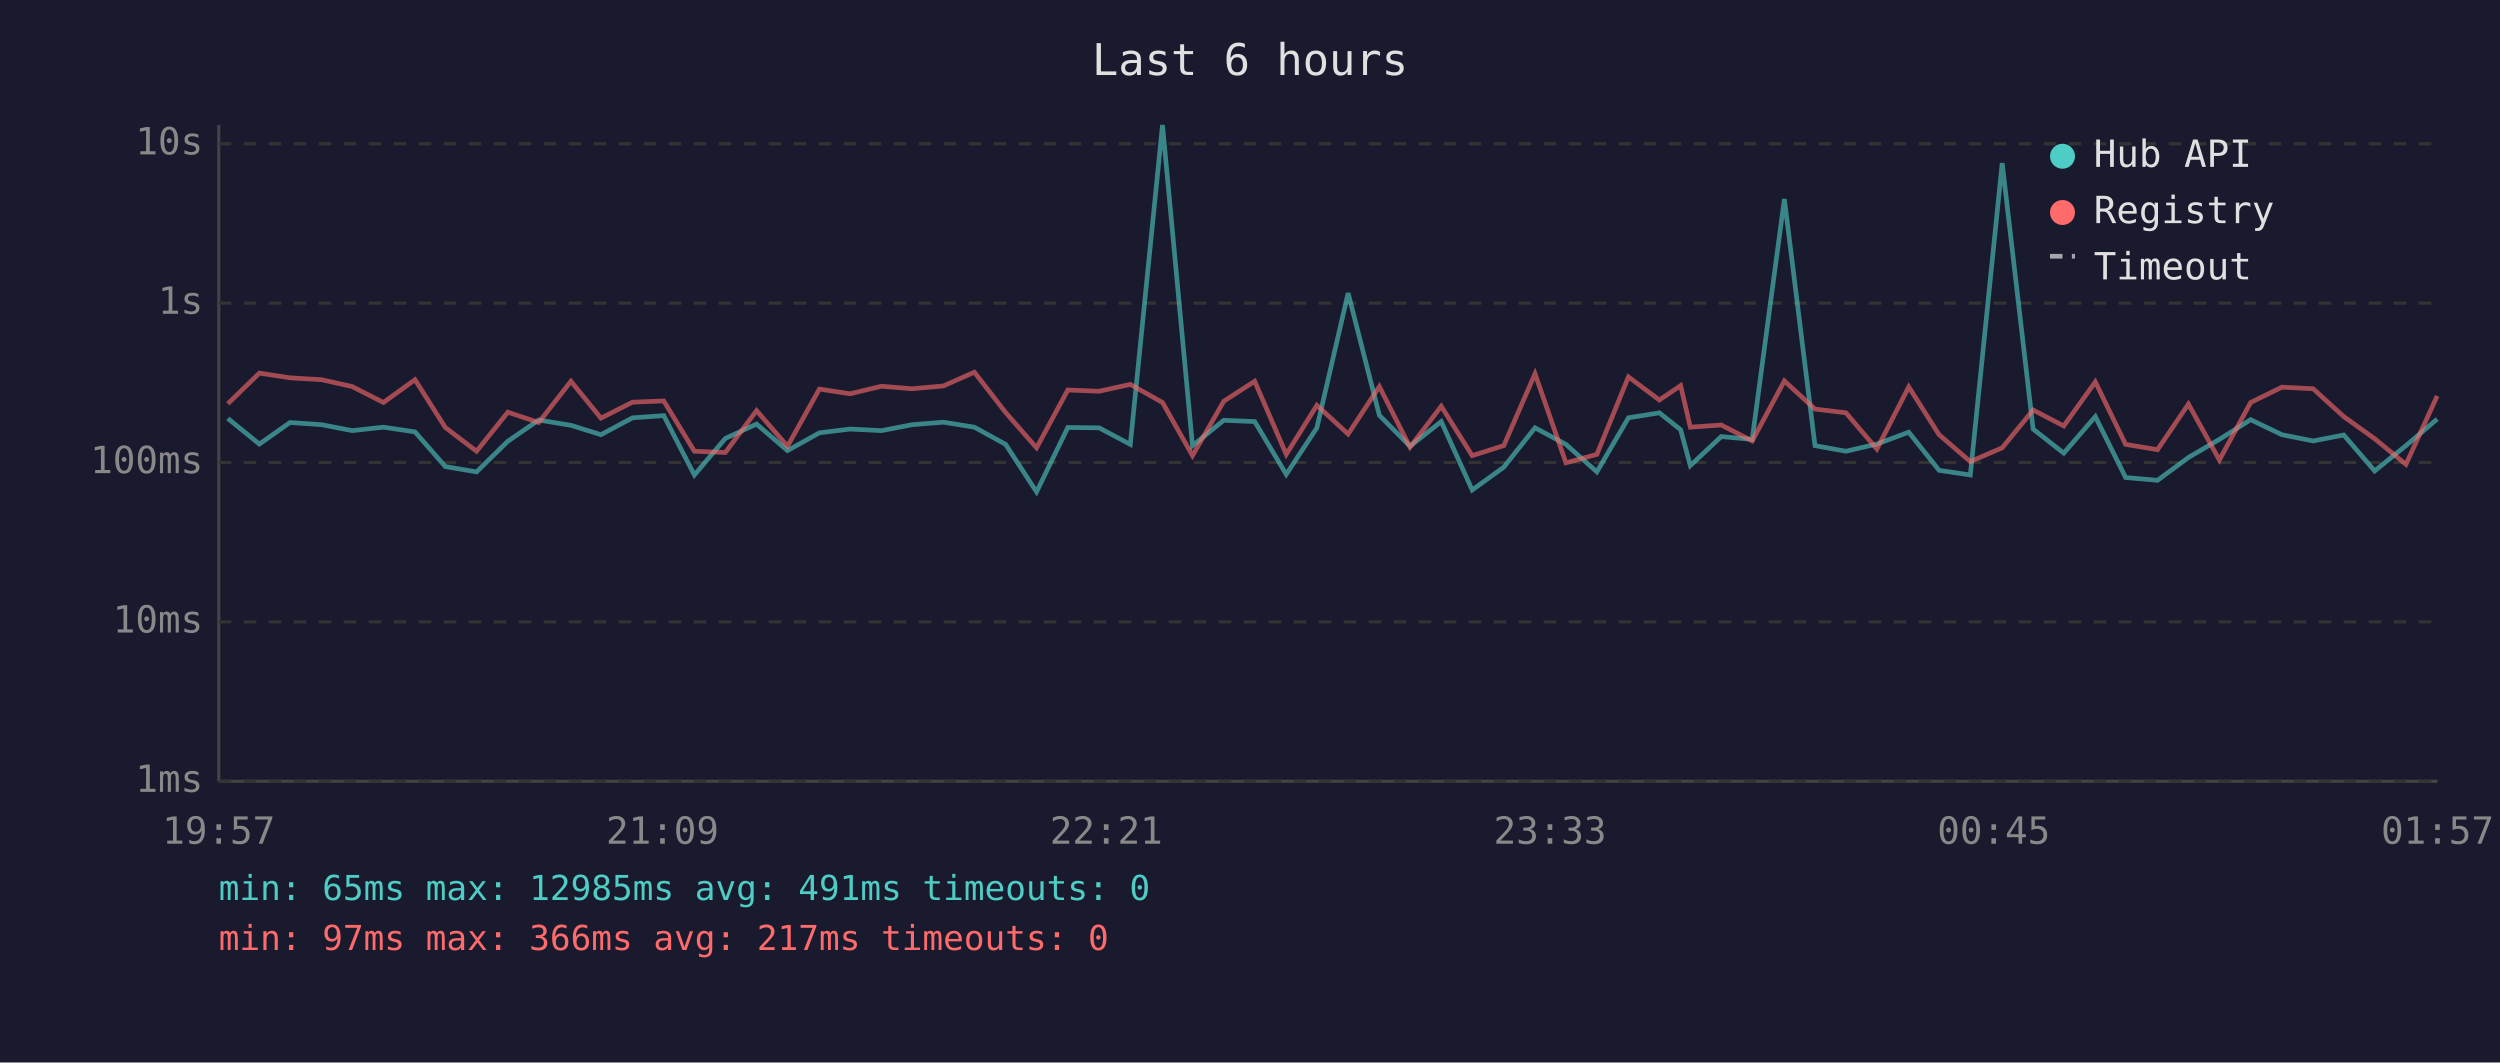
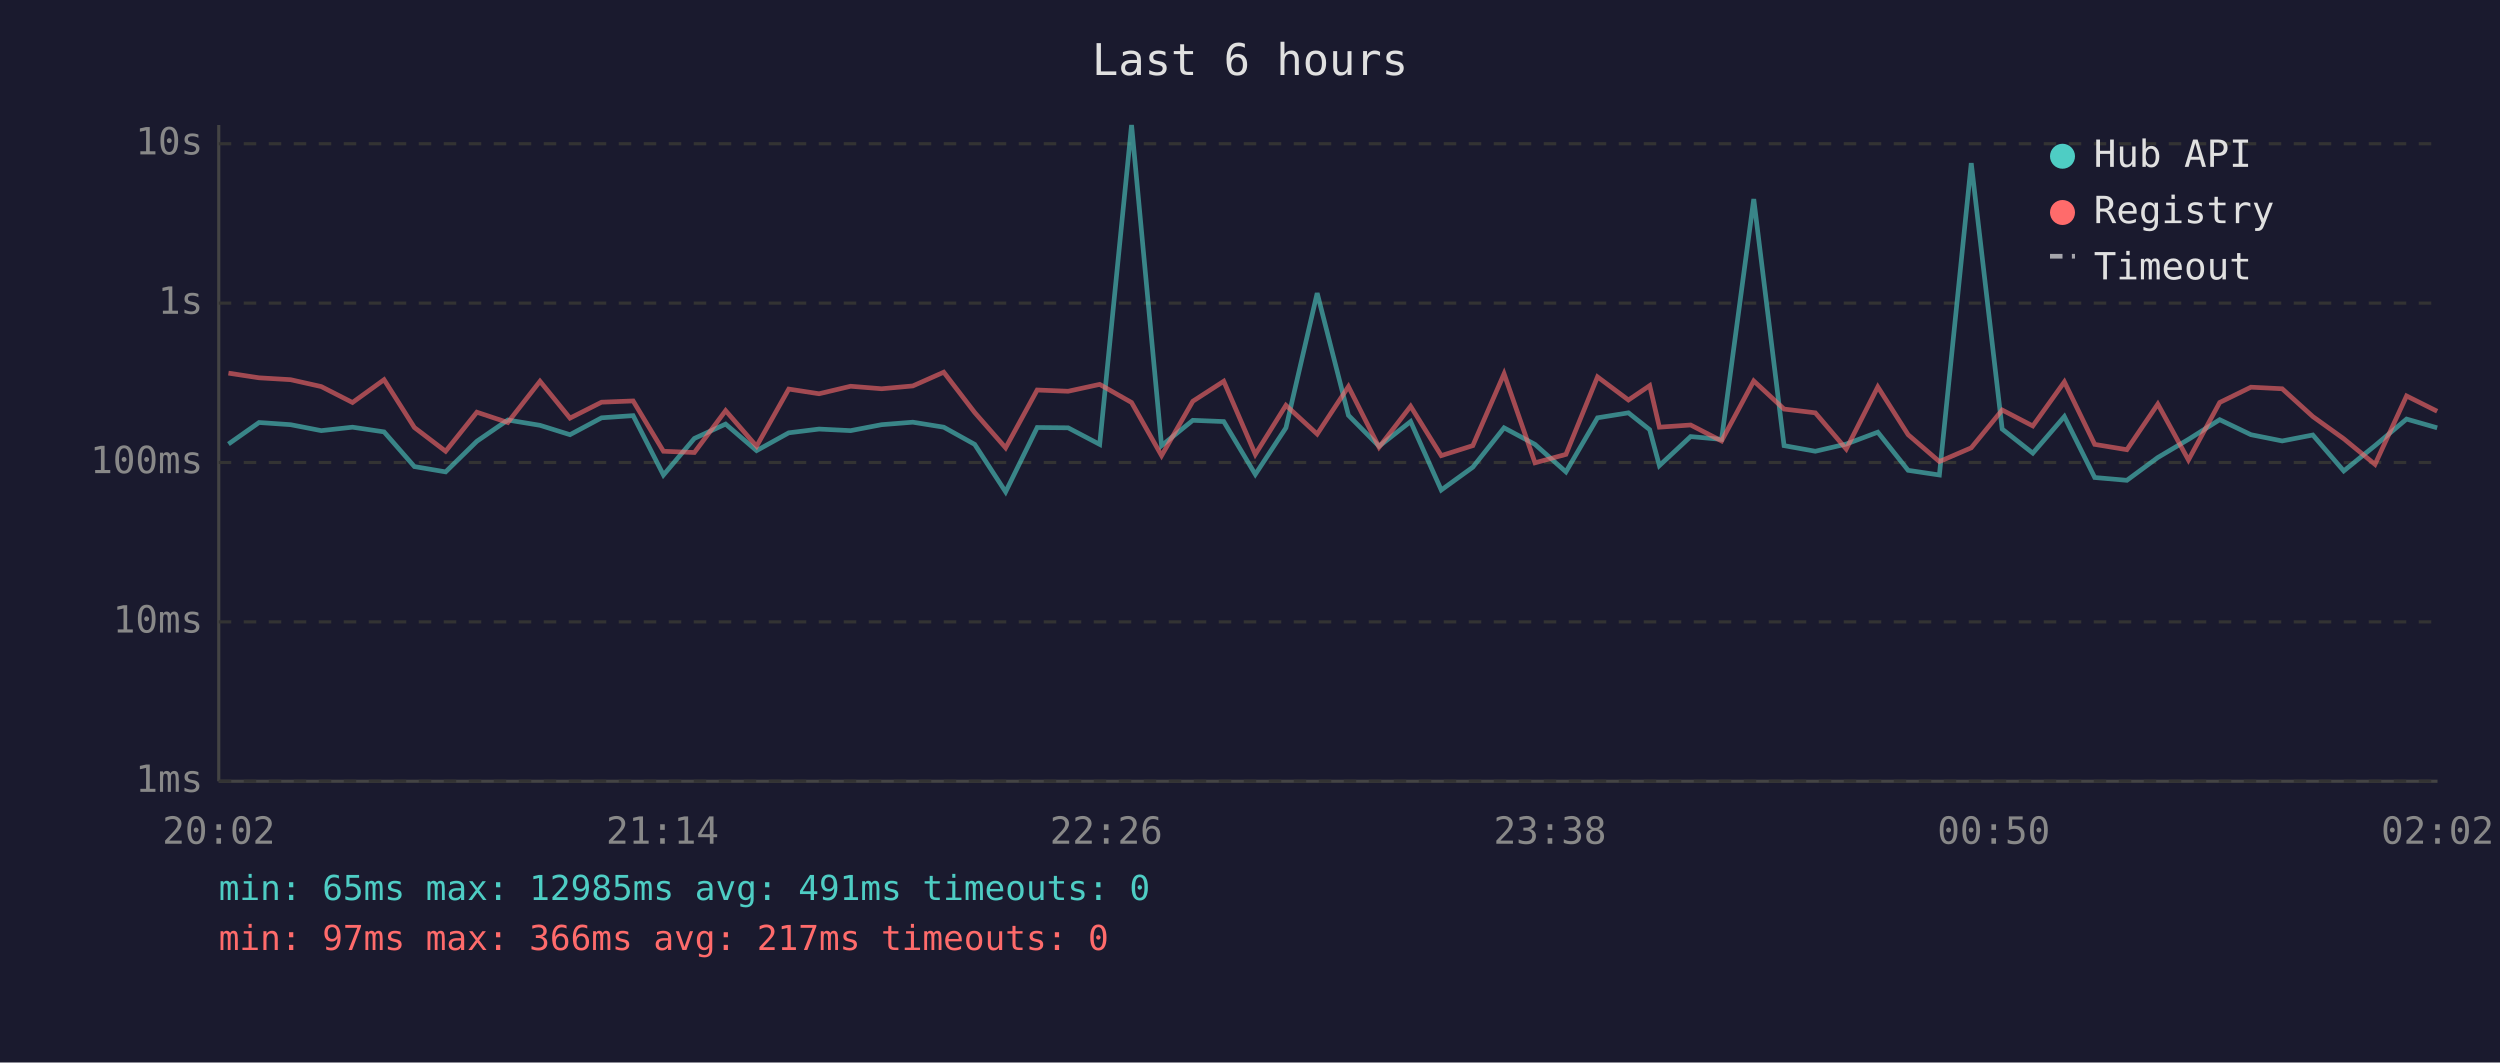
<svg xmlns="http://www.w3.org/2000/svg" viewBox="0 0 800 340" font-family="monospace" font-size="12">
  <rect width="800" height="340" fill="#1a1a2e" />
  <text x="400" y="24" fill="#e0e0e0" font-size="14" text-anchor="middle">Last 6 hours</text>
  <line x1="70" y1="40" x2="70" y2="250" stroke="#444" stroke-width="1" />
  <line x1="70" y1="250" x2="780" y2="250" stroke="#444" stroke-width="1" />
  <line x1="70" y1="250" x2="780" y2="250" stroke="#333" stroke-width="1" stroke-dasharray="4" />
  <text x="65" y="250" fill="#888" text-anchor="end" dominant-baseline="middle">1ms</text>
  <line x1="70" y1="199" x2="780" y2="199" stroke="#333" stroke-width="1" stroke-dasharray="4" />
  <text x="65" y="199" fill="#888" text-anchor="end" dominant-baseline="middle">10ms</text>
  <line x1="70" y1="148" x2="780" y2="148" stroke="#333" stroke-width="1" stroke-dasharray="4" />
  <text x="65" y="148" fill="#888" text-anchor="end" dominant-baseline="middle">100ms</text>
  <line x1="70" y1="97" x2="780" y2="97" stroke="#333" stroke-width="1" stroke-dasharray="4" />
  <text x="65" y="97" fill="#888" text-anchor="end" dominant-baseline="middle">1s</text>
  <line x1="70" y1="46" x2="780" y2="46" stroke="#333" stroke-width="1" stroke-dasharray="4" />
  <text x="65" y="46" fill="#888" text-anchor="end" dominant-baseline="middle">10s</text>
-   <text x="70" y="270" fill="#888" text-anchor="middle">19:57</text>
-   <text x="212" y="270" fill="#888" text-anchor="middle">21:09</text>
-   <text x="354" y="270" fill="#888" text-anchor="middle">22:21</text>
-   <text x="496" y="270" fill="#888" text-anchor="middle">23:33</text>
-   <text x="638" y="270" fill="#888" text-anchor="middle">00:45</text>
-   <text x="780" y="270" fill="#888" text-anchor="middle">01:57</text>
-   <polyline points="72.9,133.9 83.0,142.1 92.8,135.2 102.9,135.9 112.7,137.8 122.7,136.7 132.8,138.2 142.5,149.3 152.5,151.0 162.5,141.2 172.4,134.4 182.7,136.1 192.3,139.1 202.4,133.7 212.4,133.0 222.2,152.0 232.1,140.3 242.1,135.7 252.0,144.2 262.2,138.5 272.0,137.3 282.1,137.8 291.9,135.9 301.9,135.1 311.8,136.7 321.8,142.2 331.7,157.4 341.7,136.8 351.7,136.9 361.7,142.2 372.0,40.0 381.6,142.6 391.6,134.5 401.5,134.9 411.6,151.8 421.4,136.9 431.4,93.8 441.4,132.9 451.2,142.8 461.2,134.9 471.1,156.8 481.2,149.5 491.2,136.9 501.1,142.2 511.0,151.0 521.1,133.7 531.0,132.1 537.8,137.5 540.9,149.0 550.8,139.7 560.7,140.6 571.0,63.7 580.8,142.6 590.7,144.4 600.6,142.1 610.8,138.3 620.5,150.5 630.5,152.0 640.7,52.2 650.6,137.3 660.4,145.0 670.5,133.3 680.2,152.8 690.4,153.7 700.3,146.4 710.2,140.6 720.2,134.3 730.2,139.1 740.2,141.1 750.0,139.2 759.9,150.7 769.9,142.6 779.9,134.1" fill="none" stroke="#4ecdc4" stroke-width="1.5" opacity="0.6" />
-   <polyline points="72.9,129.2 83.0,119.4 92.8,120.9 102.9,121.5 112.7,123.7 122.7,128.8 132.8,121.5 142.5,136.8 152.5,144.4 162.5,131.9 172.4,135.2 182.7,122.0 192.3,133.8 202.4,128.7 212.4,128.3 222.2,144.4 232.1,144.8 242.1,131.4 252.0,142.8 262.2,124.5 272.0,126.0 282.1,123.6 291.9,124.4 301.9,123.5 311.8,119.1 321.8,132.0 331.7,143.3 341.7,124.8 351.7,125.2 361.7,123.0 372.0,128.8 381.6,145.8 391.6,128.4 401.5,122.0 411.6,145.4 421.4,129.7 431.4,138.9 441.4,123.7 451.2,143.1 461.2,130.0 471.1,145.8 481.2,142.6 491.2,119.6 501.1,148.1 511.0,145.4 521.1,120.6 531.0,128.0 537.8,123.4 540.9,136.7 550.8,136.0 560.7,141.1 571.0,121.9 580.8,130.9 590.7,132.1 600.6,143.7 610.8,123.8 620.5,139.1 630.5,147.7 640.7,143.3 650.6,131.2 660.4,136.3 670.5,122.2 680.2,142.2 690.4,143.9 700.3,129.3 710.2,147.2 720.2,128.8 730.2,123.9 740.2,124.4 750.0,133.3 759.9,140.4 769.9,148.6 779.9,126.7" fill="none" stroke="#ff6b6b" stroke-width="1.5" opacity="0.6" />
+   <text x="70" y="270" fill="#888" text-anchor="middle">20:02</text>
+   <text x="212" y="270" fill="#888" text-anchor="middle">21:14</text>
+   <text x="354" y="270" fill="#888" text-anchor="middle">22:26</text>
+   <text x="496" y="270" fill="#888" text-anchor="middle">23:38</text>
+   <text x="638" y="270" fill="#888" text-anchor="middle">00:50</text>
+   <text x="780" y="270" fill="#888" text-anchor="middle">02:02</text>
+   <polyline points="73.1,142.1 82.9,135.2 93.0,135.9 102.8,137.8 112.8,136.7 122.9,138.2 132.6,149.3 142.6,151.0 152.6,141.2 162.5,134.4 172.8,136.1 182.4,139.1 192.5,133.7 202.6,133.0 212.3,152.0 222.2,140.3 232.2,135.7 242.1,144.2 252.4,138.5 262.1,137.3 272.2,137.8 282.1,135.9 292.1,135.1 302.0,136.7 311.9,142.2 321.8,157.4 331.9,136.8 341.8,136.9 351.9,142.2 362.1,40.0 371.7,142.6 381.7,134.5 391.6,134.9 401.7,151.8 411.5,136.9 421.5,93.8 431.5,132.9 441.3,142.8 451.4,134.9 461.2,156.8 471.3,149.5 481.3,136.9 491.2,142.2 501.1,151.0 511.2,133.7 521.1,132.1 527.9,137.5 531.0,149.0 541.0,139.7 550.9,140.6 561.2,63.7 570.9,142.6 580.9,144.4 590.8,142.1 600.9,138.3 610.6,150.5 620.6,152.0 630.8,52.2 640.7,137.3 650.5,145.0 660.6,133.3 670.3,152.8 680.6,153.7 690.5,146.4 700.3,140.6 710.3,134.3 720.3,139.1 730.3,141.1 740.1,139.2 750.0,150.7 760.0,142.6 770.1,134.1 779.9,136.9" fill="none" stroke="#4ecdc4" stroke-width="1.5" opacity="0.6" />
+   <polyline points="73.1,119.4 82.9,120.9 93.0,121.5 102.8,123.7 112.8,128.8 122.9,121.5 132.6,136.8 142.6,144.4 152.6,131.9 162.5,135.2 172.8,122.0 182.4,133.8 192.5,128.7 202.6,128.3 212.3,144.4 222.2,144.8 232.2,131.4 242.1,142.8 252.4,124.5 262.1,126.0 272.2,123.6 282.1,124.4 292.1,123.5 302.0,119.1 311.9,132.0 321.8,143.3 331.9,124.8 341.8,125.2 351.9,123.0 362.1,128.8 371.7,145.8 381.7,128.4 391.6,122.0 401.7,145.4 411.5,129.7 421.5,138.9 431.5,123.7 441.3,143.1 451.4,130.0 461.2,145.8 471.3,142.6 481.3,119.6 491.2,148.1 501.1,145.4 511.2,120.6 521.1,128.0 527.9,123.4 531.0,136.7 541.0,136.0 550.9,141.1 561.2,121.9 570.9,130.9 580.9,132.1 590.8,143.7 600.9,123.8 610.6,139.1 620.6,147.7 630.8,143.3 640.7,131.2 650.5,136.3 660.6,122.2 670.3,142.2 680.6,143.9 690.5,129.3 700.3,147.2 710.3,128.8 720.3,123.9 730.3,124.4 740.1,133.3 750.0,140.4 760.0,148.6 770.1,126.7 779.9,131.6" fill="none" stroke="#ff6b6b" stroke-width="1.5" opacity="0.6" />
  <circle cx="660" cy="50" r="4" fill="#4ecdc4" />
  <text x="670" y="50" fill="#e0e0e0" dominant-baseline="middle">Hub API</text>
  <circle cx="660" cy="68" r="4" fill="#ff6b6b" />
  <text x="670" y="68" fill="#e0e0e0" dominant-baseline="middle">Registry</text>
  <line x1="656" y1="82" x2="664" y2="82" stroke="#e0e0e0" stroke-width="1.5" stroke-dasharray="4,3" opacity="0.7" />
  <text x="670" y="86" fill="#e0e0e0" dominant-baseline="middle">Timeout</text>
  <text x="70" y="288" fill="#4ecdc4" font-size="11">min: 65ms  max: 12985ms  avg: 491ms  timeouts: 0</text>
  <text x="70" y="304" fill="#ff6b6b" font-size="11">min: 97ms  max: 366ms  avg: 217ms  timeouts: 0</text>
</svg>
